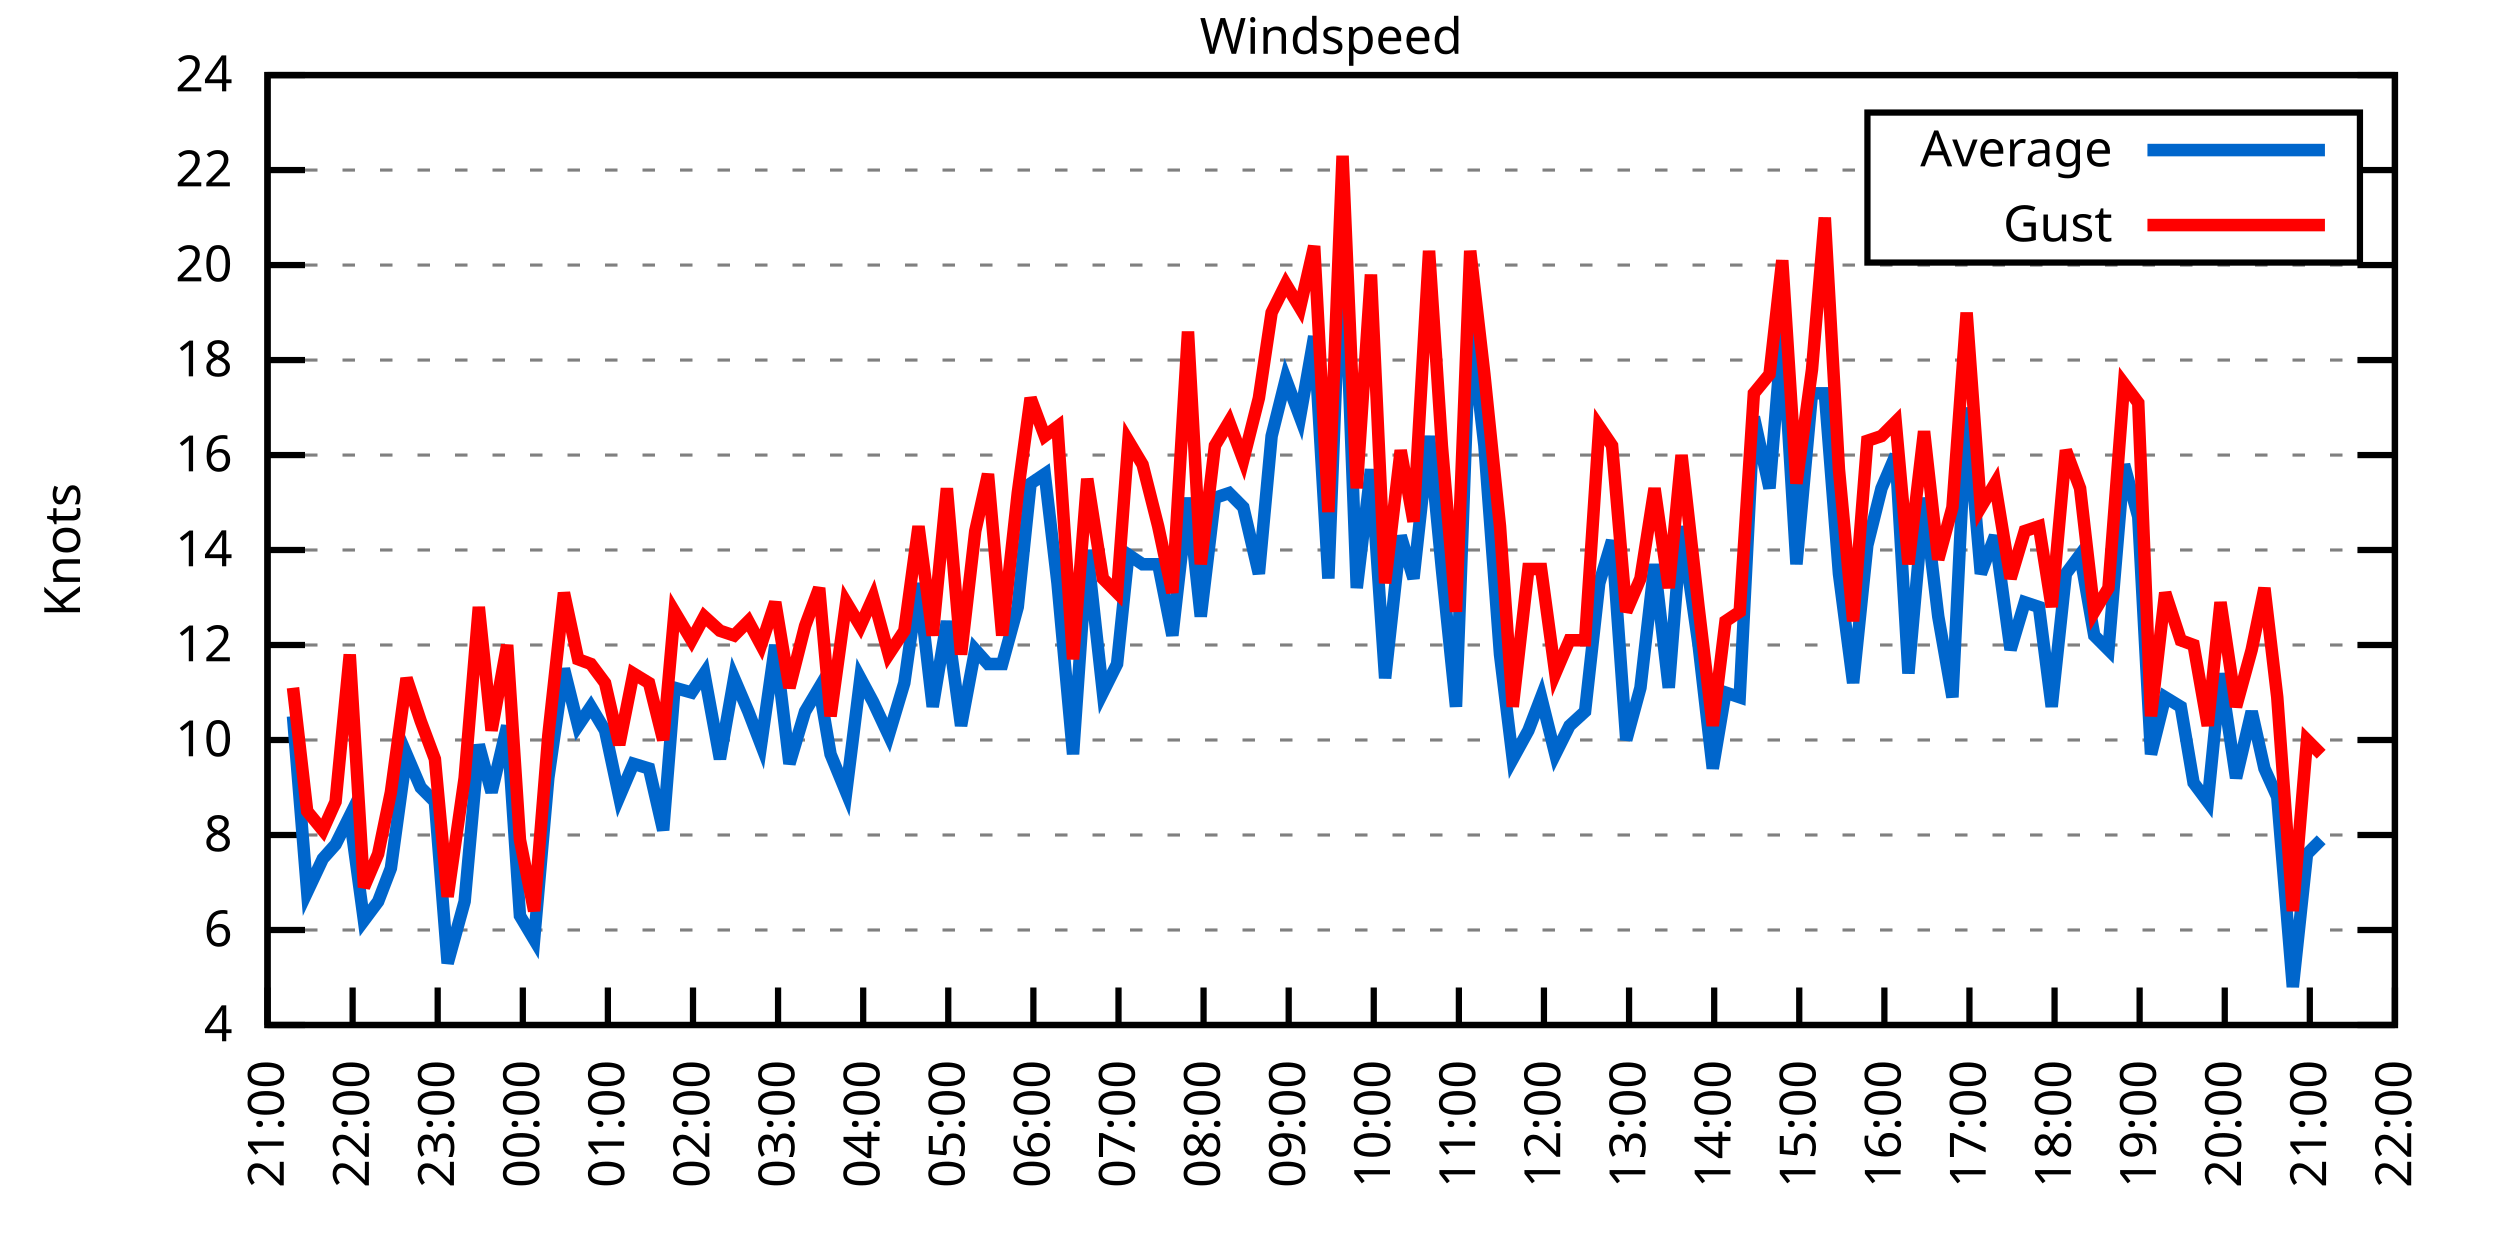
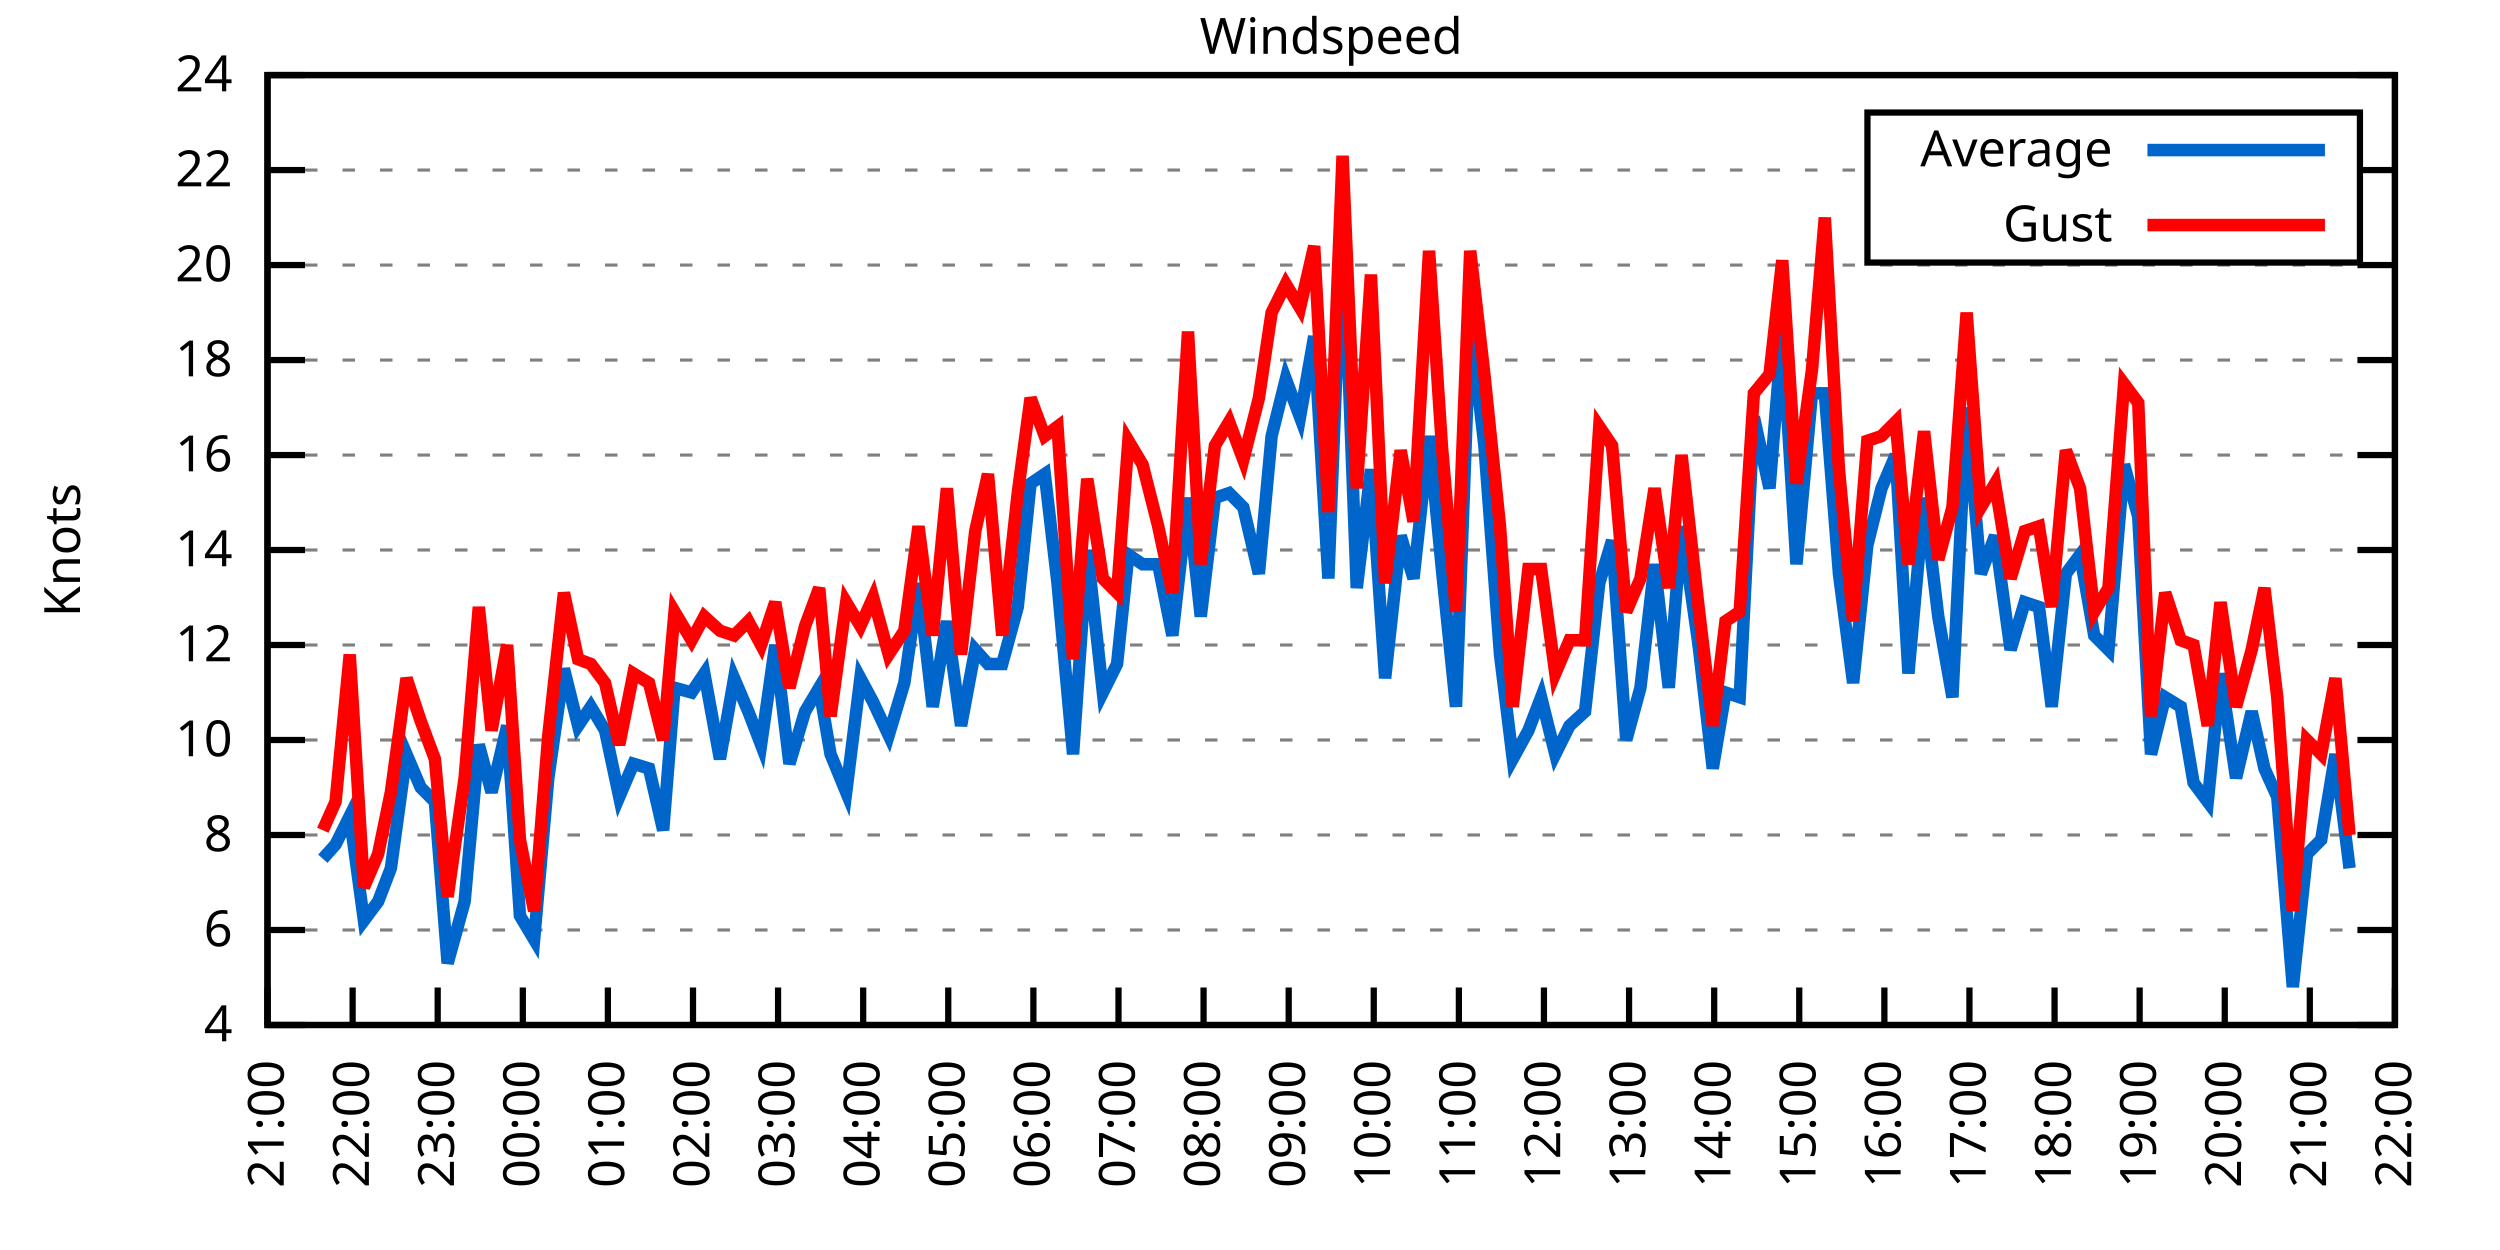
<svg xmlns="http://www.w3.org/2000/svg" xmlns:xlink="http://www.w3.org/1999/xlink" width="400" height="200" viewBox="0 0 400 200">
  <g id="gnuplot_canvas">
    <rect x="0" y="0" width="400" height="200" fill="none" />
    <defs>
      <circle id="gpDot" r="0.5" stroke-width="0.5" stroke="currentColor" />
      <path id="gpPt0" stroke-width="0.333" stroke="currentColor" d="M-1,0 h2 M0,-1 v2" />
      <path id="gpPt1" stroke-width="0.333" stroke="currentColor" d="M-1,-1 L1,1 M1,-1 L-1,1" />
      <path id="gpPt2" stroke-width="0.333" stroke="currentColor" d="M-1,0 L1,0 M0,-1 L0,1 M-1,-1 L1,1 M-1,1 L1,-1" />
      <rect id="gpPt3" stroke-width="0.333" stroke="currentColor" x="-1" y="-1" width="2" height="2" />
      <rect id="gpPt4" stroke-width="0.333" stroke="currentColor" fill="currentColor" x="-1" y="-1" width="2" height="2" />
      <circle id="gpPt5" stroke-width="0.333" stroke="currentColor" cx="0" cy="0" r="1" />
      <use xlink:href="#gpPt5" id="gpPt6" fill="currentColor" stroke="none" />
      <path id="gpPt7" stroke-width="0.333" stroke="currentColor" d="M0,-1.33 L-1.33,0.67 L1.33,0.67 z" />
      <use xlink:href="#gpPt7" id="gpPt8" fill="currentColor" stroke="none" />
      <use xlink:href="#gpPt7" id="gpPt9" stroke="currentColor" transform="rotate(180)" />
      <use xlink:href="#gpPt9" id="gpPt10" fill="currentColor" stroke="none" />
      <use xlink:href="#gpPt3" id="gpPt11" stroke="currentColor" transform="rotate(45)" />
      <use xlink:href="#gpPt11" id="gpPt12" fill="currentColor" stroke="none" />
      <path id="gpPt13" stroke-width="0.333" stroke="currentColor" d="M0,1.330 L1.265,0.411 L0.782,-1.067 L-0.782,-1.076 L-1.265,0.411 z" />
      <use xlink:href="#gpPt13" id="gpPt14" fill="currentColor" stroke="none" />
      <filter id="textbox" filterUnits="objectBoundingBox" x="0" y="0" height="1" width="1">
        <feFlood flood-color="white" flood-opacity="1" result="bgnd" />
        <feComposite in="SourceGraphic" in2="bgnd" operator="atop" />
      </filter>
      <filter id="greybox" filterUnits="objectBoundingBox" x="0" y="0" height="1" width="1">
        <feFlood flood-color="lightgrey" flood-opacity="1" result="grey" />
        <feComposite in="SourceGraphic" in2="grey" operator="atop" />
      </filter>
    </defs>
    <g fill="none" color="white" stroke="currentColor" stroke-width="1.00" stroke-linecap="butt" stroke-linejoin="miter">
</g>
    <g fill="none" color="black" stroke="currentColor" stroke-width="1.00" stroke-linecap="butt" stroke-linejoin="miter">
      <g stroke="none" shape-rendering="crispEdges">
        <polygon fill="rgb(255, 255, 255)" points="42.80,164.00 383.18,164.00 383.18,12.02 42.80,12.02 " />
      </g>
    </g>
    <g fill="none" color="black" stroke="currentColor" stroke-width="1.00" stroke-linecap="butt" stroke-linejoin="miter">
</g>
    <g fill="none" color="black" stroke="black" stroke-width="0.50" stroke-linecap="butt" stroke-linejoin="miter">
</g>
    <g fill="none" color="gray" stroke="currentColor" stroke-width="0.50" stroke-linecap="butt" stroke-linejoin="miter">
      <path stroke="gray" stroke-dasharray="2,4" class="gridline" d="M42.80,164.00 L383.19,164.00  " />
    </g>
    <g fill="none" color="gray" stroke="gray" stroke-width="1.00" stroke-linecap="butt" stroke-linejoin="miter">
</g>
    <g fill="none" color="black" stroke="currentColor" stroke-width="1.00" stroke-linecap="butt" stroke-linejoin="miter">
      <path stroke="black" d="M42.80,164.00 L48.80,164.00 M383.19,164.00 L377.19,164.00  " />
      <g transform="translate(37.20,166.60)" stroke="none" fill="black" font-family="Sans" font-size="8.00" text-anchor="end">
        <text>
          <tspan font-family="Sans"> 4</tspan>
        </text>
      </g>
    </g>
    <g fill="none" color="black" stroke="currentColor" stroke-width="1.00" stroke-linecap="butt" stroke-linejoin="miter">
</g>
    <g fill="none" color="black" stroke="black" stroke-width="0.50" stroke-linecap="butt" stroke-linejoin="miter">
</g>
    <g fill="none" color="gray" stroke="currentColor" stroke-width="0.50" stroke-linecap="butt" stroke-linejoin="miter">
      <path stroke="gray" stroke-dasharray="2,4" class="gridline" d="M42.80,148.80 L383.19,148.80  " />
    </g>
    <g fill="none" color="gray" stroke="gray" stroke-width="1.00" stroke-linecap="butt" stroke-linejoin="miter">
</g>
    <g fill="none" color="black" stroke="currentColor" stroke-width="1.00" stroke-linecap="butt" stroke-linejoin="miter">
      <path stroke="black" d="M42.80,148.80 L48.80,148.80 M383.19,148.80 L377.19,148.80  " />
      <g transform="translate(37.20,151.40)" stroke="none" fill="black" font-family="Sans" font-size="8.00" text-anchor="end">
        <text>
          <tspan font-family="Sans"> 6</tspan>
        </text>
      </g>
    </g>
    <g fill="none" color="black" stroke="currentColor" stroke-width="1.00" stroke-linecap="butt" stroke-linejoin="miter">
</g>
    <g fill="none" color="black" stroke="black" stroke-width="0.50" stroke-linecap="butt" stroke-linejoin="miter">
</g>
    <g fill="none" color="gray" stroke="currentColor" stroke-width="0.50" stroke-linecap="butt" stroke-linejoin="miter">
      <path stroke="gray" stroke-dasharray="2,4" class="gridline" d="M42.80,133.60 L383.19,133.60  " />
    </g>
    <g fill="none" color="gray" stroke="gray" stroke-width="1.00" stroke-linecap="butt" stroke-linejoin="miter">
</g>
    <g fill="none" color="black" stroke="currentColor" stroke-width="1.00" stroke-linecap="butt" stroke-linejoin="miter">
      <path stroke="black" d="M42.80,133.60 L48.80,133.60 M383.19,133.60 L377.19,133.60  " />
      <g transform="translate(37.20,136.20)" stroke="none" fill="black" font-family="Sans" font-size="8.00" text-anchor="end">
        <text>
          <tspan font-family="Sans"> 8</tspan>
        </text>
      </g>
    </g>
    <g fill="none" color="black" stroke="currentColor" stroke-width="1.00" stroke-linecap="butt" stroke-linejoin="miter">
</g>
    <g fill="none" color="black" stroke="black" stroke-width="0.50" stroke-linecap="butt" stroke-linejoin="miter">
</g>
    <g fill="none" color="gray" stroke="currentColor" stroke-width="0.50" stroke-linecap="butt" stroke-linejoin="miter">
      <path stroke="gray" stroke-dasharray="2,4" class="gridline" d="M42.80,118.40 L383.19,118.40  " />
    </g>
    <g fill="none" color="gray" stroke="gray" stroke-width="1.00" stroke-linecap="butt" stroke-linejoin="miter">
</g>
    <g fill="none" color="black" stroke="currentColor" stroke-width="1.00" stroke-linecap="butt" stroke-linejoin="miter">
      <path stroke="black" d="M42.80,118.40 L48.80,118.40 M383.19,118.40 L377.19,118.40  " />
      <g transform="translate(37.20,121.00)" stroke="none" fill="black" font-family="Sans" font-size="8.00" text-anchor="end">
        <text>
          <tspan font-family="Sans"> 10</tspan>
        </text>
      </g>
    </g>
    <g fill="none" color="black" stroke="currentColor" stroke-width="1.00" stroke-linecap="butt" stroke-linejoin="miter">
</g>
    <g fill="none" color="black" stroke="black" stroke-width="0.50" stroke-linecap="butt" stroke-linejoin="miter">
</g>
    <g fill="none" color="gray" stroke="currentColor" stroke-width="0.50" stroke-linecap="butt" stroke-linejoin="miter">
      <path stroke="gray" stroke-dasharray="2,4" class="gridline" d="M42.80,103.20 L383.19,103.20  " />
    </g>
    <g fill="none" color="gray" stroke="gray" stroke-width="1.00" stroke-linecap="butt" stroke-linejoin="miter">
</g>
    <g fill="none" color="black" stroke="currentColor" stroke-width="1.00" stroke-linecap="butt" stroke-linejoin="miter">
      <path stroke="black" d="M42.80,103.20 L48.80,103.20 M383.19,103.20 L377.19,103.20  " />
      <g transform="translate(37.20,105.80)" stroke="none" fill="black" font-family="Sans" font-size="8.00" text-anchor="end">
        <text>
          <tspan font-family="Sans"> 12</tspan>
        </text>
      </g>
    </g>
    <g fill="none" color="black" stroke="currentColor" stroke-width="1.00" stroke-linecap="butt" stroke-linejoin="miter">
</g>
    <g fill="none" color="black" stroke="black" stroke-width="0.50" stroke-linecap="butt" stroke-linejoin="miter">
</g>
    <g fill="none" color="gray" stroke="currentColor" stroke-width="0.50" stroke-linecap="butt" stroke-linejoin="miter">
      <path stroke="gray" stroke-dasharray="2,4" class="gridline" d="M42.80,88.00 L383.19,88.00  " />
    </g>
    <g fill="none" color="gray" stroke="gray" stroke-width="1.00" stroke-linecap="butt" stroke-linejoin="miter">
</g>
    <g fill="none" color="black" stroke="currentColor" stroke-width="1.00" stroke-linecap="butt" stroke-linejoin="miter">
      <path stroke="black" d="M42.80,88.00 L48.80,88.00 M383.19,88.00 L377.19,88.00  " />
      <g transform="translate(37.20,90.60)" stroke="none" fill="black" font-family="Sans" font-size="8.00" text-anchor="end">
        <text>
          <tspan font-family="Sans"> 14</tspan>
        </text>
      </g>
    </g>
    <g fill="none" color="black" stroke="currentColor" stroke-width="1.00" stroke-linecap="butt" stroke-linejoin="miter">
</g>
    <g fill="none" color="black" stroke="black" stroke-width="0.50" stroke-linecap="butt" stroke-linejoin="miter">
</g>
    <g fill="none" color="gray" stroke="currentColor" stroke-width="0.50" stroke-linecap="butt" stroke-linejoin="miter">
      <path stroke="gray" stroke-dasharray="2,4" class="gridline" d="M42.80,72.81 L383.19,72.81  " />
    </g>
    <g fill="none" color="gray" stroke="gray" stroke-width="1.00" stroke-linecap="butt" stroke-linejoin="miter">
</g>
    <g fill="none" color="black" stroke="currentColor" stroke-width="1.00" stroke-linecap="butt" stroke-linejoin="miter">
      <path stroke="black" d="M42.80,72.81 L48.80,72.81 M383.19,72.81 L377.19,72.81  " />
      <g transform="translate(37.20,75.41)" stroke="none" fill="black" font-family="Sans" font-size="8.00" text-anchor="end">
        <text>
          <tspan font-family="Sans"> 16</tspan>
        </text>
      </g>
    </g>
    <g fill="none" color="black" stroke="currentColor" stroke-width="1.00" stroke-linecap="butt" stroke-linejoin="miter">
</g>
    <g fill="none" color="black" stroke="black" stroke-width="0.50" stroke-linecap="butt" stroke-linejoin="miter">
</g>
    <g fill="none" color="gray" stroke="currentColor" stroke-width="0.50" stroke-linecap="butt" stroke-linejoin="miter">
      <path stroke="gray" stroke-dasharray="2,4" class="gridline" d="M42.80,57.61 L383.19,57.61  " />
    </g>
    <g fill="none" color="gray" stroke="gray" stroke-width="1.00" stroke-linecap="butt" stroke-linejoin="miter">
</g>
    <g fill="none" color="black" stroke="currentColor" stroke-width="1.00" stroke-linecap="butt" stroke-linejoin="miter">
      <path stroke="black" d="M42.80,57.61 L48.80,57.61 M383.19,57.61 L377.19,57.61  " />
      <g transform="translate(37.20,60.21)" stroke="none" fill="black" font-family="Sans" font-size="8.00" text-anchor="end">
        <text>
          <tspan font-family="Sans"> 18</tspan>
        </text>
      </g>
    </g>
    <g fill="none" color="black" stroke="currentColor" stroke-width="1.00" stroke-linecap="butt" stroke-linejoin="miter">
</g>
    <g fill="none" color="black" stroke="black" stroke-width="0.50" stroke-linecap="butt" stroke-linejoin="miter">
</g>
    <g fill="none" color="gray" stroke="currentColor" stroke-width="0.50" stroke-linecap="butt" stroke-linejoin="miter">
      <path stroke="gray" stroke-dasharray="2,4" class="gridline" d="M42.80,42.41 L383.19,42.41  " />
    </g>
    <g fill="none" color="gray" stroke="gray" stroke-width="1.00" stroke-linecap="butt" stroke-linejoin="miter">
</g>
    <g fill="none" color="black" stroke="currentColor" stroke-width="1.00" stroke-linecap="butt" stroke-linejoin="miter">
      <path stroke="black" d="M42.80,42.41 L48.80,42.41 M383.19,42.41 L377.19,42.41  " />
      <g transform="translate(37.20,45.01)" stroke="none" fill="black" font-family="Sans" font-size="8.00" text-anchor="end">
        <text>
          <tspan font-family="Sans"> 20</tspan>
        </text>
      </g>
    </g>
    <g fill="none" color="black" stroke="currentColor" stroke-width="1.00" stroke-linecap="butt" stroke-linejoin="miter">
</g>
    <g fill="none" color="black" stroke="black" stroke-width="0.50" stroke-linecap="butt" stroke-linejoin="miter">
</g>
    <g fill="none" color="gray" stroke="currentColor" stroke-width="0.50" stroke-linecap="butt" stroke-linejoin="miter">
      <path stroke="gray" stroke-dasharray="2,4" class="gridline" d="M42.80,27.21 L298.79,27.21 M377.59,27.21 L383.19,27.21  " />
    </g>
    <g fill="none" color="gray" stroke="gray" stroke-width="1.00" stroke-linecap="butt" stroke-linejoin="miter">
</g>
    <g fill="none" color="black" stroke="currentColor" stroke-width="1.00" stroke-linecap="butt" stroke-linejoin="miter">
      <path stroke="black" d="M42.80,27.21 L48.80,27.21 M383.19,27.21 L377.19,27.21  " />
      <g transform="translate(37.20,29.81)" stroke="none" fill="black" font-family="Sans" font-size="8.00" text-anchor="end">
        <text>
          <tspan font-family="Sans"> 22</tspan>
        </text>
      </g>
    </g>
    <g fill="none" color="black" stroke="currentColor" stroke-width="1.00" stroke-linecap="butt" stroke-linejoin="miter">
</g>
    <g fill="none" color="black" stroke="black" stroke-width="0.50" stroke-linecap="butt" stroke-linejoin="miter">
</g>
    <g fill="none" color="gray" stroke="currentColor" stroke-width="0.50" stroke-linecap="butt" stroke-linejoin="miter">
      <path stroke="gray" stroke-dasharray="2,4" class="gridline" d="M42.80,12.01 L383.19,12.01  " />
    </g>
    <g fill="none" color="gray" stroke="gray" stroke-width="1.00" stroke-linecap="butt" stroke-linejoin="miter">
</g>
    <g fill="none" color="black" stroke="currentColor" stroke-width="1.00" stroke-linecap="butt" stroke-linejoin="miter">
      <path stroke="black" d="M42.80,12.01 L48.80,12.01 M383.19,12.01 L377.19,12.01  " />
      <g transform="translate(37.20,14.61)" stroke="none" fill="black" font-family="Sans" font-size="8.00" text-anchor="end">
        <text>
          <tspan font-family="Sans"> 24</tspan>
        </text>
      </g>
    </g>
    <g fill="none" color="black" stroke="currentColor" stroke-width="1.00" stroke-linecap="butt" stroke-linejoin="miter">
      <path stroke="black" d="M42.80,164.00 L42.80,158.00  " />
      <g transform="translate(45.40,169.60) rotate(270.00)" stroke="none" fill="black" font-family="Sans" font-size="8.00" text-anchor="end">
        <text>
          <tspan font-family="Sans">21:00</tspan>
        </text>
      </g>
    </g>
    <g fill="none" color="black" stroke="currentColor" stroke-width="1.00" stroke-linecap="butt" stroke-linejoin="miter">
      <path stroke="black" d="M56.42,164.00 L56.42,158.00  " />
      <g transform="translate(59.02,169.60) rotate(270.00)" stroke="none" fill="black" font-family="Sans" font-size="8.00" text-anchor="end">
        <text>
          <tspan font-family="Sans">22:00</tspan>
        </text>
      </g>
    </g>
    <g fill="none" color="black" stroke="currentColor" stroke-width="1.00" stroke-linecap="butt" stroke-linejoin="miter">
      <path stroke="black" d="M70.03,164.00 L70.03,158.00  " />
      <g transform="translate(72.63,169.60) rotate(270.00)" stroke="none" fill="black" font-family="Sans" font-size="8.00" text-anchor="end">
        <text>
          <tspan font-family="Sans">23:00</tspan>
        </text>
      </g>
    </g>
    <g fill="none" color="black" stroke="currentColor" stroke-width="1.00" stroke-linecap="butt" stroke-linejoin="miter">
      <path stroke="black" d="M83.65,164.00 L83.65,158.00  " />
      <g transform="translate(86.25,169.60) rotate(270.00)" stroke="none" fill="black" font-family="Sans" font-size="8.00" text-anchor="end">
        <text>
          <tspan font-family="Sans">00:00</tspan>
        </text>
      </g>
    </g>
    <g fill="none" color="black" stroke="currentColor" stroke-width="1.00" stroke-linecap="butt" stroke-linejoin="miter">
      <path stroke="black" d="M97.26,164.00 L97.26,158.00  " />
      <g transform="translate(99.86,169.60) rotate(270.00)" stroke="none" fill="black" font-family="Sans" font-size="8.00" text-anchor="end">
        <text>
          <tspan font-family="Sans">01:00</tspan>
        </text>
      </g>
    </g>
    <g fill="none" color="black" stroke="currentColor" stroke-width="1.00" stroke-linecap="butt" stroke-linejoin="miter">
      <path stroke="black" d="M110.88,164.00 L110.88,158.00  " />
      <g transform="translate(113.48,169.60) rotate(270.00)" stroke="none" fill="black" font-family="Sans" font-size="8.00" text-anchor="end">
        <text>
          <tspan font-family="Sans">02:00</tspan>
        </text>
      </g>
    </g>
    <g fill="none" color="black" stroke="currentColor" stroke-width="1.00" stroke-linecap="butt" stroke-linejoin="miter">
      <path stroke="black" d="M124.49,164.00 L124.49,158.00  " />
      <g transform="translate(127.09,169.60) rotate(270.00)" stroke="none" fill="black" font-family="Sans" font-size="8.00" text-anchor="end">
        <text>
          <tspan font-family="Sans">03:00</tspan>
        </text>
      </g>
    </g>
    <g fill="none" color="black" stroke="currentColor" stroke-width="1.00" stroke-linecap="butt" stroke-linejoin="miter">
      <path stroke="black" d="M138.11,164.00 L138.11,158.00  " />
      <g transform="translate(140.71,169.60) rotate(270.00)" stroke="none" fill="black" font-family="Sans" font-size="8.00" text-anchor="end">
        <text>
          <tspan font-family="Sans">04:00</tspan>
        </text>
      </g>
    </g>
    <g fill="none" color="black" stroke="currentColor" stroke-width="1.00" stroke-linecap="butt" stroke-linejoin="miter">
      <path stroke="black" d="M151.72,164.00 L151.72,158.00  " />
      <g transform="translate(154.32,169.60) rotate(270.00)" stroke="none" fill="black" font-family="Sans" font-size="8.00" text-anchor="end">
        <text>
          <tspan font-family="Sans">05:00</tspan>
        </text>
      </g>
    </g>
    <g fill="none" color="black" stroke="currentColor" stroke-width="1.00" stroke-linecap="butt" stroke-linejoin="miter">
      <path stroke="black" d="M165.34,164.00 L165.34,158.00  " />
      <g transform="translate(167.94,169.60) rotate(270.00)" stroke="none" fill="black" font-family="Sans" font-size="8.00" text-anchor="end">
        <text>
          <tspan font-family="Sans">06:00</tspan>
        </text>
      </g>
    </g>
    <g fill="none" color="black" stroke="currentColor" stroke-width="1.00" stroke-linecap="butt" stroke-linejoin="miter">
      <path stroke="black" d="M178.96,164.00 L178.96,158.00  " />
      <g transform="translate(181.56,169.60) rotate(270.00)" stroke="none" fill="black" font-family="Sans" font-size="8.00" text-anchor="end">
        <text>
          <tspan font-family="Sans">07:00</tspan>
        </text>
      </g>
    </g>
    <g fill="none" color="black" stroke="currentColor" stroke-width="1.00" stroke-linecap="butt" stroke-linejoin="miter">
      <path stroke="black" d="M192.57,164.00 L192.57,158.00  " />
      <g transform="translate(195.17,169.60) rotate(270.00)" stroke="none" fill="black" font-family="Sans" font-size="8.00" text-anchor="end">
        <text>
          <tspan font-family="Sans">08:00</tspan>
        </text>
      </g>
    </g>
    <g fill="none" color="black" stroke="currentColor" stroke-width="1.00" stroke-linecap="butt" stroke-linejoin="miter">
      <path stroke="black" d="M206.19,164.00 L206.19,158.00  " />
      <g transform="translate(208.79,169.60) rotate(270.00)" stroke="none" fill="black" font-family="Sans" font-size="8.00" text-anchor="end">
        <text>
          <tspan font-family="Sans">09:00</tspan>
        </text>
      </g>
    </g>
    <g fill="none" color="black" stroke="currentColor" stroke-width="1.00" stroke-linecap="butt" stroke-linejoin="miter">
      <path stroke="black" d="M219.80,164.00 L219.80,158.00  " />
      <g transform="translate(222.40,169.60) rotate(270.00)" stroke="none" fill="black" font-family="Sans" font-size="8.00" text-anchor="end">
        <text>
          <tspan font-family="Sans">10:00</tspan>
        </text>
      </g>
    </g>
    <g fill="none" color="black" stroke="currentColor" stroke-width="1.00" stroke-linecap="butt" stroke-linejoin="miter">
      <path stroke="black" d="M233.42,164.00 L233.42,158.00  " />
      <g transform="translate(236.02,169.60) rotate(270.00)" stroke="none" fill="black" font-family="Sans" font-size="8.00" text-anchor="end">
        <text>
          <tspan font-family="Sans">11:00</tspan>
        </text>
      </g>
    </g>
    <g fill="none" color="black" stroke="currentColor" stroke-width="1.00" stroke-linecap="butt" stroke-linejoin="miter">
      <path stroke="black" d="M247.03,164.00 L247.03,158.00  " />
      <g transform="translate(249.63,169.60) rotate(270.00)" stroke="none" fill="black" font-family="Sans" font-size="8.00" text-anchor="end">
        <text>
          <tspan font-family="Sans">12:00</tspan>
        </text>
      </g>
    </g>
    <g fill="none" color="black" stroke="currentColor" stroke-width="1.00" stroke-linecap="butt" stroke-linejoin="miter">
      <path stroke="black" d="M260.65,164.00 L260.65,158.00  " />
      <g transform="translate(263.25,169.60) rotate(270.00)" stroke="none" fill="black" font-family="Sans" font-size="8.00" text-anchor="end">
        <text>
          <tspan font-family="Sans">13:00</tspan>
        </text>
      </g>
    </g>
    <g fill="none" color="black" stroke="currentColor" stroke-width="1.00" stroke-linecap="butt" stroke-linejoin="miter">
      <path stroke="black" d="M274.27,164.00 L274.27,158.00  " />
      <g transform="translate(276.87,169.60) rotate(270.00)" stroke="none" fill="black" font-family="Sans" font-size="8.00" text-anchor="end">
        <text>
          <tspan font-family="Sans">14:00</tspan>
        </text>
      </g>
    </g>
    <g fill="none" color="black" stroke="currentColor" stroke-width="1.00" stroke-linecap="butt" stroke-linejoin="miter">
      <path stroke="black" d="M287.88,164.00 L287.88,158.00  " />
      <g transform="translate(290.48,169.60) rotate(270.00)" stroke="none" fill="black" font-family="Sans" font-size="8.00" text-anchor="end">
        <text>
          <tspan font-family="Sans">15:00</tspan>
        </text>
      </g>
    </g>
    <g fill="none" color="black" stroke="currentColor" stroke-width="1.00" stroke-linecap="butt" stroke-linejoin="miter">
      <path stroke="black" d="M301.50,164.00 L301.50,158.00  " />
      <g transform="translate(304.10,169.60) rotate(270.00)" stroke="none" fill="black" font-family="Sans" font-size="8.00" text-anchor="end">
        <text>
          <tspan font-family="Sans">16:00</tspan>
        </text>
      </g>
    </g>
    <g fill="none" color="black" stroke="currentColor" stroke-width="1.00" stroke-linecap="butt" stroke-linejoin="miter">
      <path stroke="black" d="M315.11,164.00 L315.11,158.00  " />
      <g transform="translate(317.71,169.60) rotate(270.00)" stroke="none" fill="black" font-family="Sans" font-size="8.00" text-anchor="end">
        <text>
          <tspan font-family="Sans">17:00</tspan>
        </text>
      </g>
    </g>
    <g fill="none" color="black" stroke="currentColor" stroke-width="1.00" stroke-linecap="butt" stroke-linejoin="miter">
      <path stroke="black" d="M328.73,164.00 L328.73,158.00  " />
      <g transform="translate(331.33,169.60) rotate(270.00)" stroke="none" fill="black" font-family="Sans" font-size="8.00" text-anchor="end">
        <text>
          <tspan font-family="Sans">18:00</tspan>
        </text>
      </g>
    </g>
    <g fill="none" color="black" stroke="currentColor" stroke-width="1.00" stroke-linecap="butt" stroke-linejoin="miter">
      <path stroke="black" d="M342.34,164.00 L342.34,158.00  " />
      <g transform="translate(344.94,169.60) rotate(270.00)" stroke="none" fill="black" font-family="Sans" font-size="8.00" text-anchor="end">
        <text>
          <tspan font-family="Sans">19:00</tspan>
        </text>
      </g>
    </g>
    <g fill="none" color="black" stroke="currentColor" stroke-width="1.00" stroke-linecap="butt" stroke-linejoin="miter">
      <path stroke="black" d="M355.96,164.00 L355.96,158.00  " />
      <g transform="translate(358.56,169.60) rotate(270.00)" stroke="none" fill="black" font-family="Sans" font-size="8.00" text-anchor="end">
        <text>
          <tspan font-family="Sans">20:00</tspan>
        </text>
      </g>
    </g>
    <g fill="none" color="black" stroke="currentColor" stroke-width="1.00" stroke-linecap="butt" stroke-linejoin="miter">
      <path stroke="black" d="M369.57,164.00 L369.57,158.00  " />
      <g transform="translate(372.17,169.60) rotate(270.00)" stroke="none" fill="black" font-family="Sans" font-size="8.00" text-anchor="end">
        <text>
          <tspan font-family="Sans">21:00</tspan>
        </text>
      </g>
    </g>
    <g fill="none" color="black" stroke="currentColor" stroke-width="1.00" stroke-linecap="butt" stroke-linejoin="miter">
      <path stroke="black" d="M383.19,164.00 L383.19,158.00  " />
      <g transform="translate(385.79,169.60) rotate(270.00)" stroke="none" fill="black" font-family="Sans" font-size="8.00" text-anchor="end">
        <text>
          <tspan font-family="Sans">22:00</tspan>
        </text>
      </g>
    </g>
    <g fill="none" color="black" stroke="currentColor" stroke-width="1.00" stroke-linecap="butt" stroke-linejoin="miter">
</g>
    <g fill="none" color="black" stroke="currentColor" stroke-width="1.00" stroke-linecap="butt" stroke-linejoin="miter">
      <path stroke="black" d="M42.80,12.01 L42.80,164.00 L383.19,164.00 L383.19,12.01 L42.80,12.01 Z  " />
    </g>
    <g fill="none" color="black" stroke="currentColor" stroke-width="1.00" stroke-linecap="butt" stroke-linejoin="miter">
</g>
    <g fill="none" color="black" stroke="currentColor" stroke-width="1.00" stroke-linecap="butt" stroke-linejoin="miter">
      <path stroke="black" d="M298.79,42.01 L298.79,18.01 L377.59,18.01 L377.59,42.01 L298.79,42.01 Z  " />
    </g>
    <g id="Windspeed_plot_1">
      <g fill="none" color="white" stroke="black" stroke-width="2.00" stroke-linecap="butt" stroke-linejoin="miter">
</g>
      <g fill="none" color="black" stroke="currentColor" stroke-width="2.00" stroke-linecap="butt" stroke-linejoin="miter">
        <g transform="translate(337.99,26.61)" stroke="none" fill="black" font-family="Sans" font-size="8.00" text-anchor="end">
          <text>
            <tspan font-family="Sans">Average</tspan>
          </text>
        </g>
      </g>
      <g fill="none" color="black" stroke="currentColor" stroke-width="2.00" stroke-linecap="butt" stroke-linejoin="miter">
-         <path stroke="rgb(  0, 102, 204)" d="M343.59,24.01 L371.99,24.01 M46.88,114.60 L49.15,142.72 L51.65,137.40 L53.69,135.12 L55.96,130.56 L58.23,147.28   L60.50,144.24 L62.54,138.92 L65.04,120.68 L67.31,126.00 L69.58,128.28 L71.62,154.12 L74.34,144.24 L76.61,119.16   L78.65,126.76 L81.15,116.12 L83.19,146.52 L85.46,150.32 L87.73,124.48 L90.23,107.00 L92.50,116.12 L94.54,113.08   L96.81,116.88 L99.08,127.52 L101.35,122.20 L103.84,122.96 L106.11,132.84 L107.93,110.04 L110.65,110.80 L112.69,107.76   L115.19,121.44 L117.46,108.52 L119.73,113.84 L121.77,119.16 L124.04,103.20 L126.31,122.20 L128.81,113.84 L131.07,110.04   L132.89,120.68 L135.39,126.76 L137.66,108.52 L139.70,112.32 L142.19,117.64 L144.69,109.28 L146.96,93.32 L149.23,113.08   L151.50,99.40 L153.77,116.12 L156.04,103.96 L158.08,106.24 L160.35,106.24 L162.84,97.12 L164.89,77.37 L167.16,75.85   L169.20,93.32 L171.69,120.68 L173.96,88.00 L176.46,110.80 L178.73,106.24 L180.54,88.76 L182.81,90.28 L185.31,90.28   L187.58,101.68 L190.08,79.65 L192.12,98.64 L194.39,79.65 L196.66,78.89 L198.93,81.17 L201.42,91.80 L203.46,69.77   L205.73,60.65 L208.00,66.73 L210.27,53.81 L212.54,92.56 L214.81,34.05 L217.08,94.08 L219.35,75.09 L221.62,108.52   L224.11,85.73 L226.16,92.56 L228.65,69.77 L230.70,91.04 L232.96,113.08 L235.23,51.53 L237.50,71.29 L240.00,104.72   L242.04,121.44 L244.54,116.88 L246.58,111.56 L248.85,120.68 L251.12,116.12 L253.61,113.84 L255.88,93.32 L257.93,86.49   L260.20,118.40 L262.47,110.04 L264.73,90.28 L267.00,110.04 L269.05,84.21 L271.77,103.20 L274.04,122.96 L276.08,110.80   L278.35,111.56 L280.62,66.73 L283.12,78.13 L285.16,53.05 L287.43,90.28 L289.92,62.93 L291.97,62.93 L294.23,91.80   L296.50,109.28 L298.77,87.25 L301.04,78.13 L303.31,72.81 L305.35,107.76 L307.85,79.65 L310.12,98.64 L312.39,111.56   L314.66,65.21 L316.93,91.80 L319.20,85.73 L321.69,103.96 L323.96,96.36 L326.23,97.12 L328.27,113.08 L330.54,91.80   L332.81,88.76 L335.08,101.68 L337.35,103.96 L339.85,74.33 L342.12,82.69 L344.16,120.68 L346.43,111.56 L348.92,113.08   L350.97,125.24 L353.24,128.28 L355.28,107.76 L357.77,124.48 L360.27,113.84 L362.31,122.96 L364.36,127.52 L366.85,157.92   L369.12,136.64 L371.39,134.36  " />
+         <path stroke="rgb(  0, 102, 204)" d="M343.59,24.01 L371.99,24.01 M51.65,137.40 L53.69,135.12 L55.96,130.56 L58.23,147.28 L60.50,144.24 L62.54,138.92   L65.04,120.68 L67.31,126.00 L69.58,128.28 L71.62,154.12 L74.34,144.24 L76.61,119.16 L78.65,126.76 L81.15,116.12   L83.19,146.52 L85.46,150.32 L87.73,124.48 L90.23,107.00 L92.50,116.12 L94.54,113.08 L96.81,116.88 L99.08,127.52   L101.35,122.20 L103.84,122.96 L106.11,132.84 L107.93,110.04 L110.65,110.80 L112.69,107.76 L115.19,121.44 L117.46,108.52   L119.73,113.84 L121.77,119.16 L124.04,103.20 L126.31,122.20 L128.81,113.84 L131.07,110.04 L132.89,120.68 L135.39,126.76   L137.66,108.52 L139.70,112.32 L142.19,117.64 L144.69,109.28 L146.96,93.32 L149.23,113.08 L151.50,99.40 L153.77,116.12   L156.04,103.96 L158.08,106.24 L160.35,106.24 L162.84,97.12 L164.89,77.37 L167.16,75.85 L169.20,93.32 L171.69,120.68   L173.96,88.00 L176.46,110.80 L178.73,106.24 L180.54,88.76 L182.81,90.28 L185.31,90.28 L187.58,101.68 L190.08,79.65   L192.12,98.64 L194.39,79.65 L196.66,78.89 L198.93,81.17 L201.42,91.80 L203.46,69.77 L205.73,60.65 L208.00,66.73   L210.27,53.81 L212.54,92.56 L214.81,34.05 L217.08,94.08 L219.35,75.09 L221.62,108.52 L224.11,85.73 L226.16,92.56   L228.65,69.77 L230.70,91.04 L232.96,113.08 L235.23,51.53 L237.50,71.29 L240.00,104.72 L242.04,121.44 L244.54,116.88   L246.58,111.56 L248.85,120.68 L251.12,116.12 L253.61,113.84 L255.88,93.32 L257.93,86.49 L260.20,118.40 L262.47,110.04   L264.73,90.28 L267.00,110.04 L269.05,84.21 L271.77,103.20 L274.04,122.96 L276.08,110.80 L278.35,111.56 L280.62,66.73   L283.12,78.13 L285.16,53.05 L287.43,90.28 L289.92,62.93 L291.97,62.93 L294.23,91.80 L296.50,109.28 L298.77,87.25   L301.04,78.13 L303.31,72.81 L305.35,107.76 L307.85,79.65 L310.12,98.64 L312.39,111.56 L314.66,65.21 L316.93,91.80   L319.20,85.73 L321.69,103.96 L323.96,96.36 L326.23,97.12 L328.27,113.08 L330.54,91.80 L332.81,88.76 L335.08,101.68   L337.35,103.96 L339.85,74.33 L342.12,82.69 L344.16,120.68 L346.43,111.56 L348.92,113.08 L350.97,125.24 L353.24,128.28   L355.28,107.76 L357.77,124.48 L360.27,113.84 L362.31,122.96 L364.36,127.52 L366.85,157.92 L369.12,136.64 L371.39,134.36   L373.66,120.68 L375.93,138.92  " />
      </g>
    </g>
    <g id="Windspeed_plot_2">
      <g fill="none" color="black" stroke="currentColor" stroke-width="2.00" stroke-linecap="butt" stroke-linejoin="miter">
        <g transform="translate(337.99,38.61)" stroke="none" fill="black" font-family="Sans" font-size="8.00" text-anchor="end">
          <text>
            <tspan font-family="Sans">Gust</tspan>
          </text>
        </g>
      </g>
      <g fill="none" color="black" stroke="currentColor" stroke-width="2.00" stroke-linecap="butt" stroke-linejoin="miter">
-         <path stroke="rgb(255,   0,   0)" d="M343.59,36.01 L371.99,36.01 M46.88,110.04 L49.15,129.80 L51.65,132.84 L53.69,128.28 L55.96,104.72 L58.23,141.96   L60.50,136.64 L62.54,126.76 L65.04,108.52 L67.31,115.36 L69.58,121.44 L71.62,143.48 L74.34,124.48 L76.61,97.12   L78.65,116.88 L81.15,103.20 L83.19,134.36 L85.46,145.76 L87.73,117.64 L90.23,94.84 L92.50,105.48 L94.54,106.24   L96.81,109.28 L99.08,119.16 L101.35,107.76 L103.84,109.28 L106.11,118.40 L107.93,97.88 L110.65,102.44 L112.69,98.64   L115.19,100.92 L117.46,101.68 L119.73,99.40 L121.77,103.20 L124.04,96.36 L126.31,110.04 L128.81,100.16 L131.07,94.08   L132.89,114.60 L135.39,96.36 L137.66,100.16 L139.70,95.60 L142.19,104.72 L144.69,100.92 L146.96,84.21 L149.23,101.68   L151.50,78.13 L153.77,104.72 L156.04,84.97 L158.08,75.85 L160.35,101.68 L162.84,78.89 L164.89,63.69 L167.16,69.77   L169.20,68.25 L171.69,105.48 L173.96,76.61 L176.46,92.56 L178.73,94.84 L180.54,70.53 L182.81,74.33 L185.31,84.21   L187.58,94.84 L190.08,53.05 L192.12,90.28 L194.39,71.29 L196.66,67.49 L198.93,73.57 L201.42,63.69 L203.46,50.01   L205.73,45.45 L208.00,49.25 L210.27,39.37 L212.54,81.93 L214.81,24.93 L217.08,78.13 L219.35,43.93 L221.62,93.32   L224.11,72.05 L226.16,83.45 L228.65,40.13 L230.70,71.29 L232.96,97.88 L235.23,40.13 L237.50,59.89 L240.00,84.21   L242.04,113.08 L244.54,91.04 L246.58,91.04 L248.85,107.76 L251.12,102.44 L253.61,102.44 L255.88,68.25 L257.93,71.29   L260.20,97.88 L262.47,92.56 L264.73,78.13 L267.00,94.08 L269.05,72.81 L271.77,97.12 L274.04,116.12 L276.08,99.40   L278.35,97.88 L280.62,62.93 L283.12,59.89 L285.16,41.65 L287.43,77.37 L289.92,59.13 L291.97,34.81 L294.23,75.09   L296.50,99.40 L298.77,70.53 L301.04,69.77 L303.31,67.49 L305.35,90.28 L307.85,69.01 L310.12,89.52 L312.39,81.17   L314.66,50.01 L316.93,81.17 L319.20,77.37 L321.69,92.56 L323.96,84.97 L326.23,84.21 L328.27,97.12 L330.54,72.05   L332.81,78.13 L335.08,97.88 L337.35,94.08 L339.85,61.41 L342.12,64.45 L344.16,114.60 L346.43,94.84 L348.92,102.44   L350.97,103.20 L353.24,116.12 L355.28,96.36 L357.77,113.08 L360.27,103.96 L362.31,94.08 L364.36,111.56 L366.85,145.76   L369.12,118.40 L371.39,120.68  " />
+         <path stroke="rgb(255,   0,   0)" d="M343.59,36.01 L371.99,36.01 M51.65,132.84 L53.69,128.28 L55.96,104.72 L58.23,141.96 L60.50,136.64 L62.54,126.76   L65.04,108.52 L67.31,115.36 L69.58,121.44 L71.62,143.48 L74.34,124.48 L76.61,97.12 L78.65,116.88 L81.15,103.20   L83.19,134.36 L85.46,145.76 L87.73,117.64 L90.23,94.84 L92.50,105.48 L94.54,106.24 L96.81,109.28 L99.08,119.16   L101.35,107.76 L103.84,109.28 L106.11,118.40 L107.93,97.88 L110.65,102.44 L112.69,98.64 L115.19,100.92 L117.46,101.68   L119.73,99.40 L121.77,103.20 L124.04,96.36 L126.31,110.04 L128.81,100.16 L131.07,94.08 L132.89,114.60 L135.39,96.36   L137.66,100.16 L139.70,95.60 L142.19,104.72 L144.69,100.92 L146.96,84.21 L149.23,101.68 L151.50,78.13 L153.77,104.72   L156.04,84.97 L158.08,75.85 L160.35,101.68 L162.84,78.89 L164.89,63.69 L167.16,69.77 L169.20,68.25 L171.69,105.48   L173.96,76.61 L176.46,92.56 L178.73,94.84 L180.54,70.53 L182.81,74.33 L185.31,84.21 L187.58,94.84 L190.08,53.05   L192.12,90.28 L194.39,71.29 L196.66,67.49 L198.93,73.57 L201.42,63.69 L203.46,50.01 L205.73,45.45 L208.00,49.25   L210.27,39.37 L212.54,81.93 L214.81,24.93 L217.08,78.13 L219.35,43.93 L221.62,93.32 L224.11,72.05 L226.16,83.45   L228.65,40.13 L230.70,71.29 L232.96,97.88 L235.23,40.13 L237.50,59.89 L240.00,84.21 L242.04,113.08 L244.54,91.04   L246.58,91.04 L248.85,107.76 L251.12,102.44 L253.61,102.44 L255.88,68.25 L257.93,71.29 L260.20,97.88 L262.47,92.56   L264.73,78.13 L267.00,94.08 L269.05,72.81 L271.77,97.12 L274.04,116.12 L276.08,99.40 L278.35,97.88 L280.62,62.93   L283.12,59.89 L285.16,41.65 L287.43,77.37 L289.92,59.13 L291.97,34.81 L294.23,75.09 L296.50,99.40 L298.77,70.53   L301.04,69.77 L303.31,67.49 L305.35,90.28 L307.85,69.01 L310.12,89.52 L312.39,81.17 L314.66,50.01 L316.93,81.17   L319.20,77.37 L321.69,92.56 L323.96,84.97 L326.23,84.21 L328.27,97.12 L330.54,72.05 L332.81,78.13 L335.08,97.88   L337.35,94.08 L339.85,61.41 L342.12,64.45 L344.16,114.60 L346.43,94.84 L348.92,102.44 L350.97,103.20 L353.24,116.12   L355.28,96.36 L357.77,113.08 L360.27,103.96 L362.31,94.08 L364.36,111.56 L366.85,145.76 L369.12,118.40 L371.39,120.68   L373.66,108.52 L375.93,133.60  " />
      </g>
    </g>
    <g fill="none" color="black" stroke="currentColor" stroke-width="2.00" stroke-linecap="butt" stroke-linejoin="miter">
</g>
    <g fill="none" color="black" stroke="black" stroke-width="1.00" stroke-linecap="butt" stroke-linejoin="miter">
</g>
    <g fill="none" color="black" stroke="currentColor" stroke-width="1.00" stroke-linecap="butt" stroke-linejoin="miter">
      <path stroke="black" d="M42.80,12.01 L42.80,164.00 L383.19,164.00 L383.19,12.01 L42.80,12.01 Z  " />
      <g transform="translate(12.80,88.01) rotate(270.00)" stroke="none" fill="black" font-family="Sans" font-size="8.00" text-anchor="middle">
        <text>
          <tspan font-family="Sans">Knots</tspan>
        </text>
      </g>
    </g>
    <g fill="none" color="black" stroke="currentColor" stroke-width="1.00" stroke-linecap="butt" stroke-linejoin="miter">
</g>
    <g fill="none" color="black" stroke="currentColor" stroke-width="1.00" stroke-linecap="butt" stroke-linejoin="miter">
      <g transform="translate(212.99,8.61)" stroke="none" fill="black" font-family="Sans" font-size="8.00" text-anchor="middle">
        <text>
          <tspan font-family="Sans">Windspeed</tspan>
        </text>
      </g>
    </g>
    <g fill="none" color="black" stroke="currentColor" stroke-width="1.00" stroke-linecap="butt" stroke-linejoin="miter">
</g>
  </g>
</svg>
